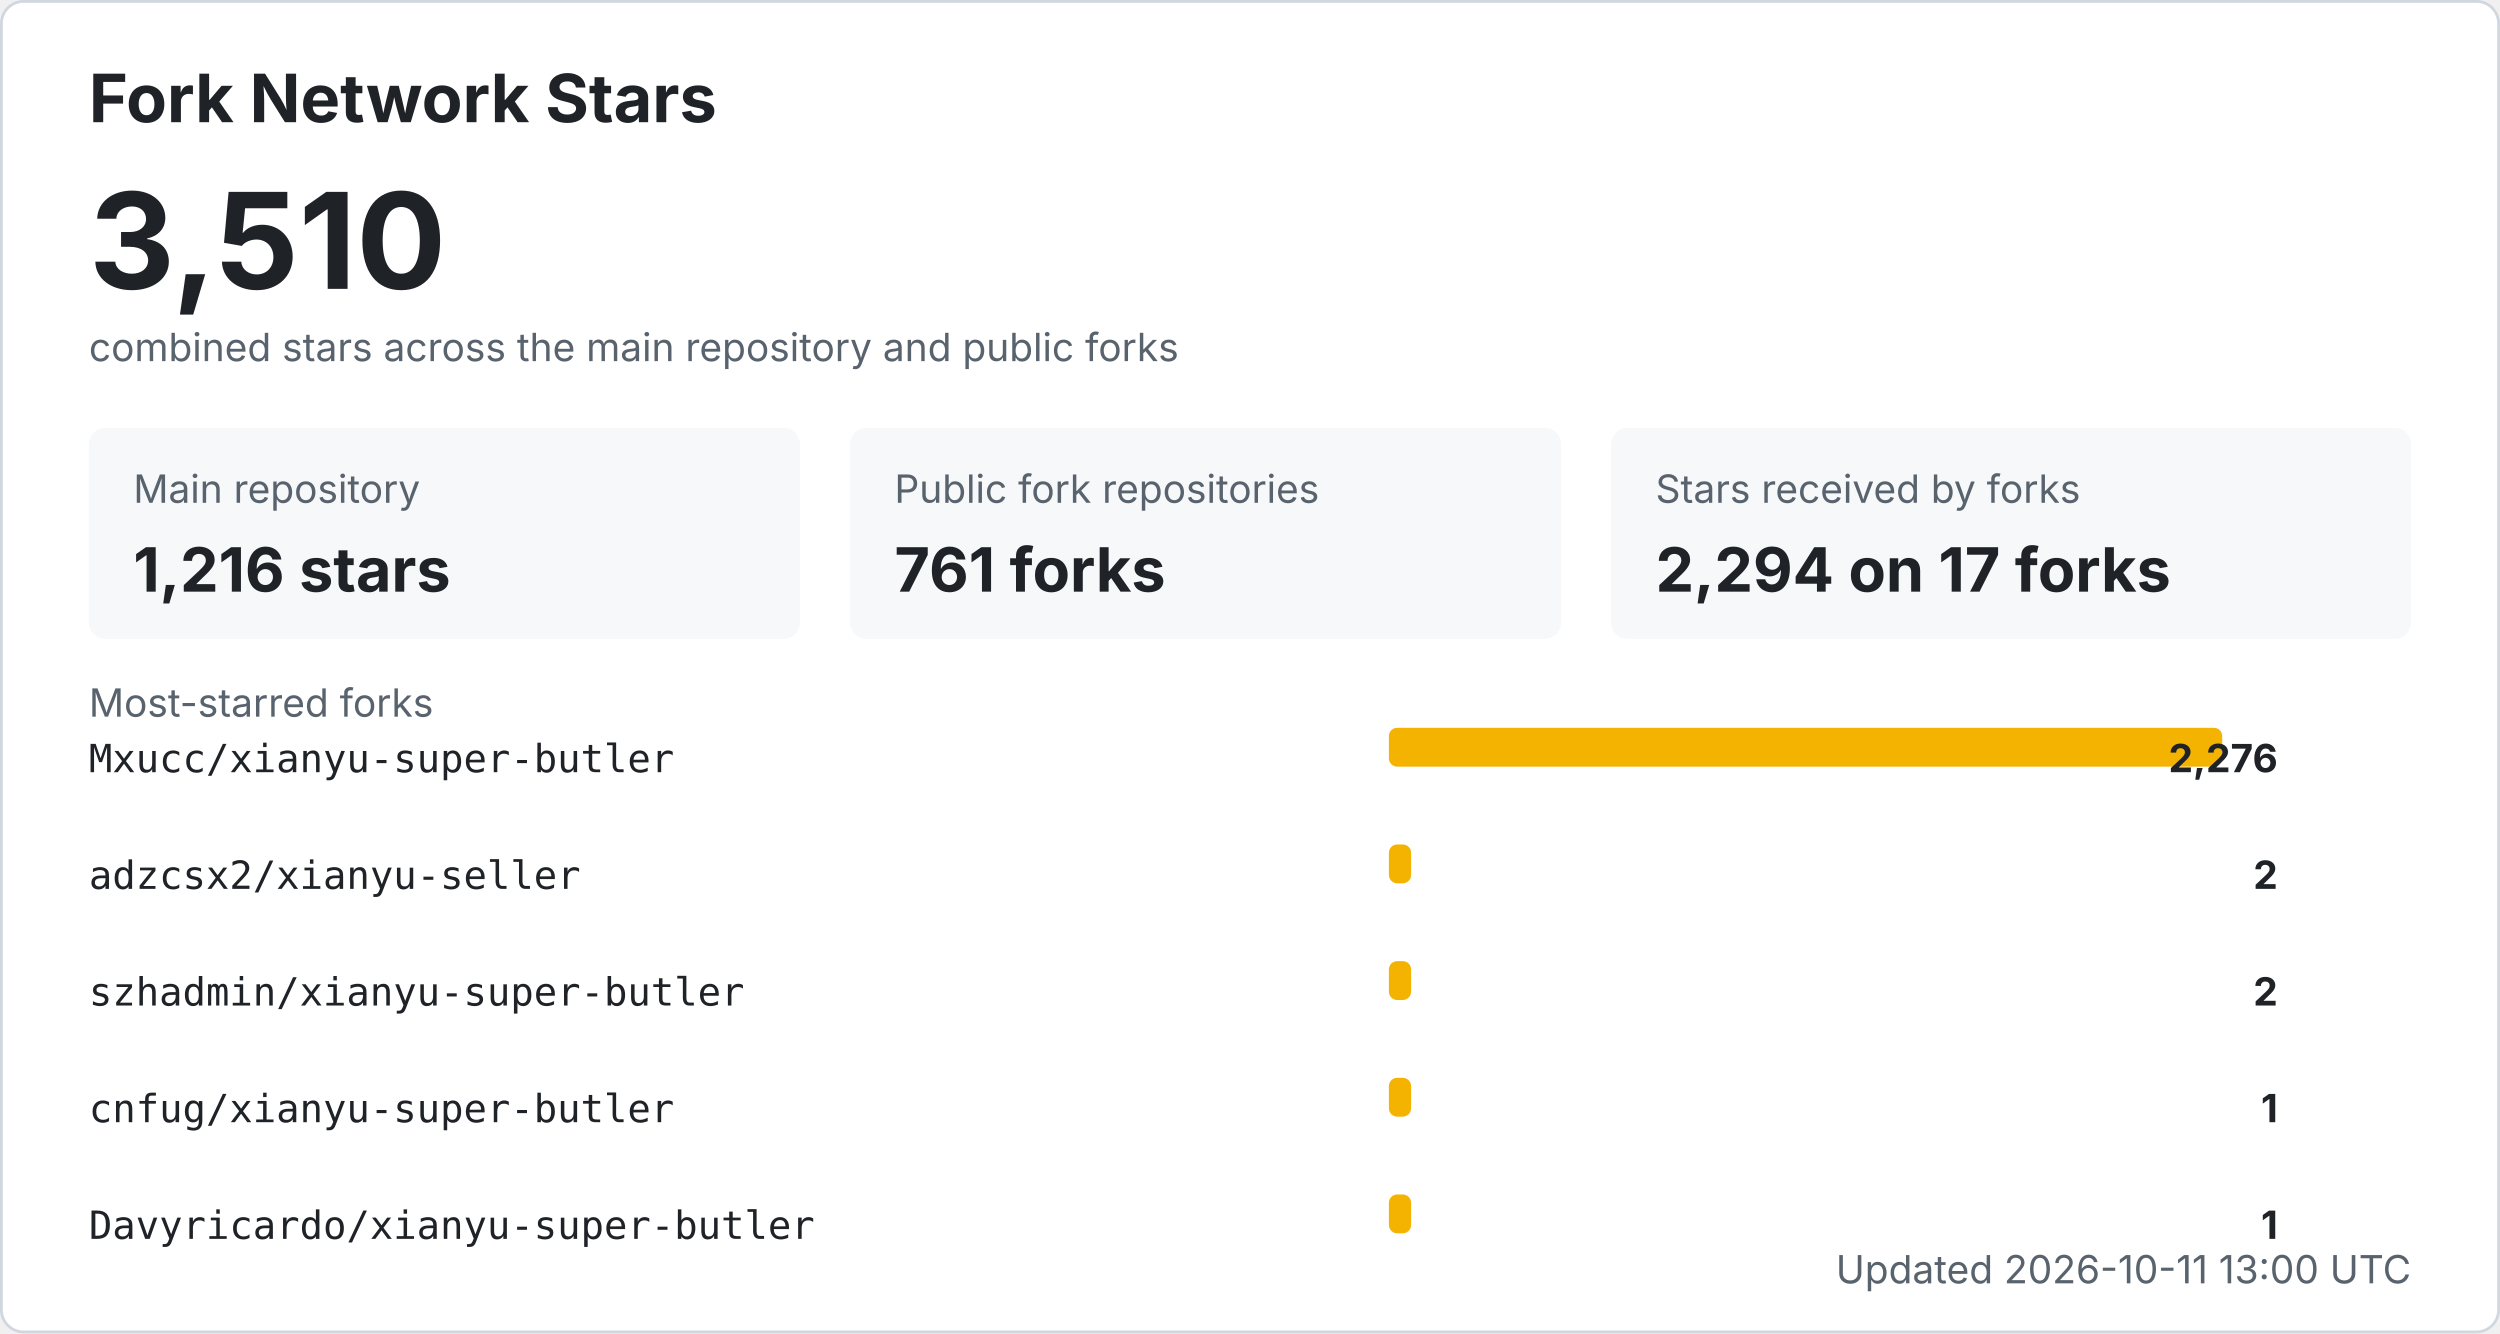
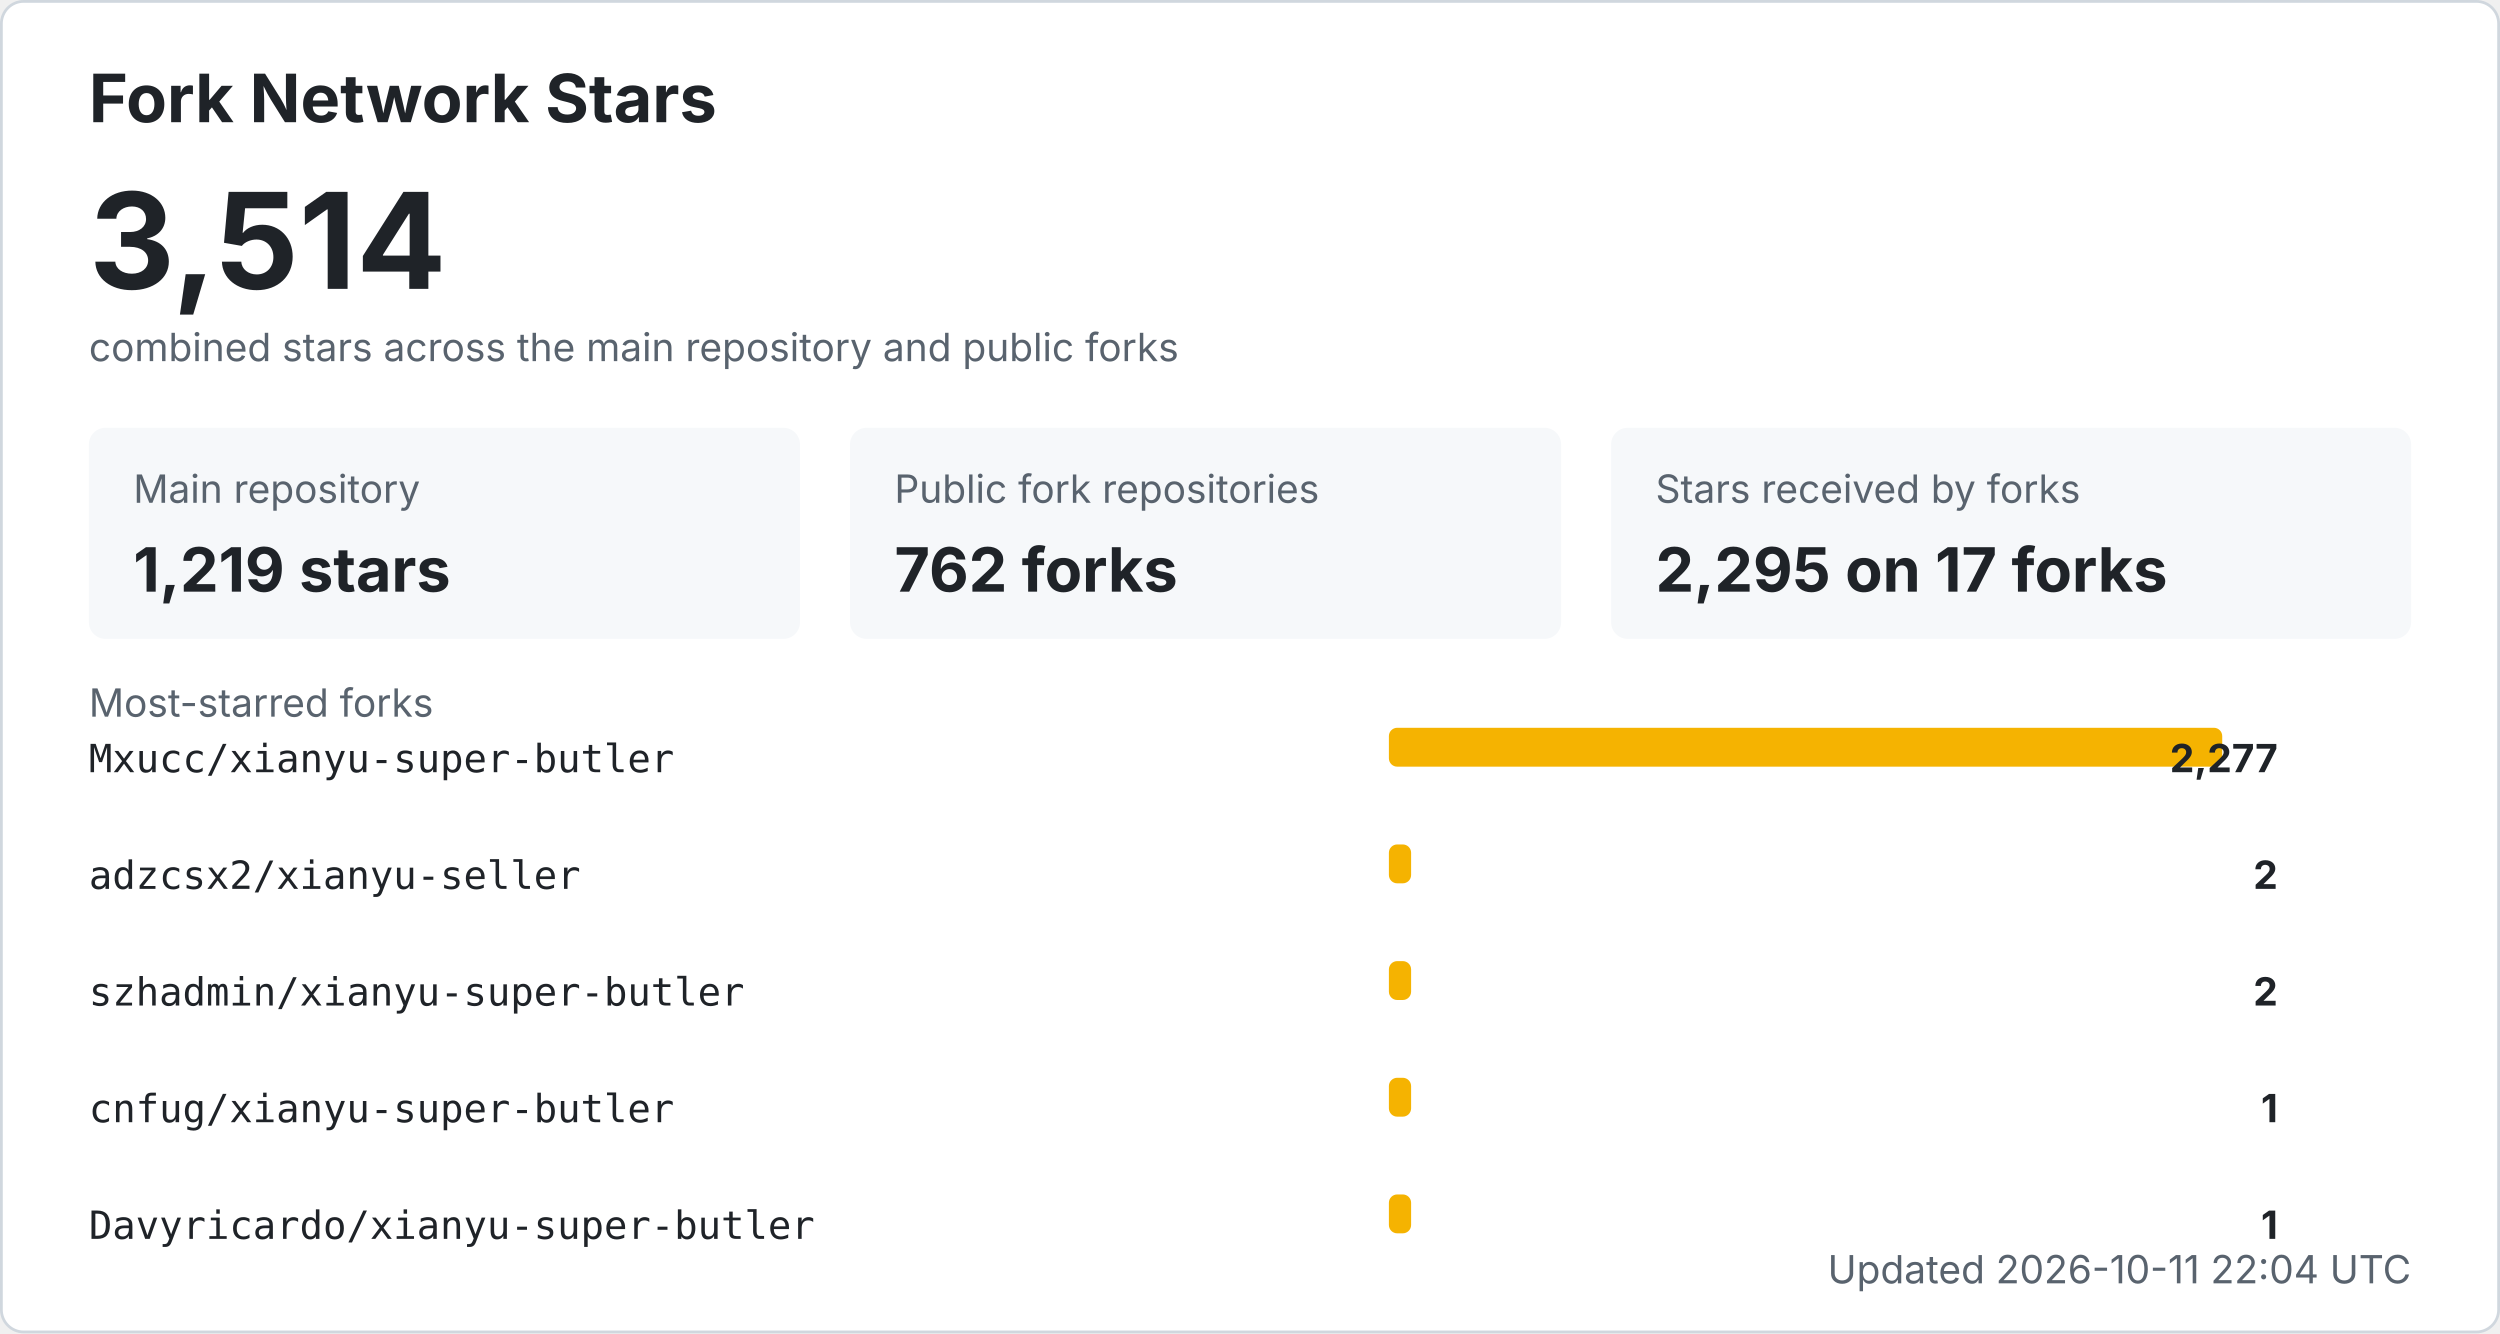
<svg xmlns="http://www.w3.org/2000/svg" width="900" height="480" viewBox="0 0 900 480" role="img" aria-labelledby="title desc">
  <style>
    .bg { fill: #ffffff; stroke: #d0d7de; }
    .title { fill: #1f2328; font: 700 24px -apple-system, BlinkMacSystemFont, "Segoe UI", sans-serif; }
    .total { fill: #1f2328; font: 700 48px -apple-system, BlinkMacSystemFont, "Segoe UI", sans-serif; }
    .label { fill: #59636e; font: 14px -apple-system, BlinkMacSystemFont, "Segoe UI", sans-serif; }
    .metric { fill: #1f2328; font: 700 22px -apple-system, BlinkMacSystemFont, "Segoe UI", sans-serif; }
    .repo { fill: #1f2328; font: 14px ui-monospace, SFMono-Regular, Consolas, monospace; }
    .count { fill: #1f2328; font: 700 14px -apple-system, BlinkMacSystemFont, "Segoe UI", sans-serif; }
    .muted { fill: #59636e; font: 14px -apple-system, BlinkMacSystemFont, "Segoe UI", sans-serif; }
    .card { fill: #f6f8fa; }
    .bar { fill: #f5b301; }
    @media (prefers-color-scheme: dark) {
      .bg { fill: #0d1117; stroke: #30363d; }
      .title, .total, .metric, .repo, .count { fill: #f0f6fc; }
      .label, .muted { fill: #8b949e; }
      .card { fill: #161b22; }
    }
  </style>
  <rect x="0.5" y="0.5" width="899" height="479" rx="8" class="bg" />
  <text x="32" y="44" class="title">Fork Network Stars</text>
-   <text x="32" y="104" class="total">3,510</text>
+   <text x="32" y="104" class="total">3,514</text>
  <text x="32" y="130" class="label">combined stars across the main repository and public forks</text>
  <rect x="32" y="154" width="256" height="76" rx="6" class="card" />
  <text x="48" y="181" class="label">Main repository</text>
-   <text x="48" y="213" class="metric">1,216 stars</text>
+   <text x="48" y="213" class="metric">1,219 stars</text>
  <rect x="306" y="154" width="256" height="76" rx="6" class="card" />
  <text x="322" y="181" class="label">Public fork repositories</text>
-   <text x="322" y="213" class="metric">761 forks</text>
+   <text x="322" y="213" class="metric">762 forks</text>
  <rect x="580" y="154" width="288" height="76" rx="6" class="card" />
  <text x="596" y="181" class="label">Stars received by forks</text>
-   <text x="596" y="213" class="metric">2,294 on 17 forks</text>
+   <text x="596" y="213" class="metric">2,295 on 17 forks</text>
  <text x="32" y="258" class="label">Most-starred forks</text>
  <text x="32" y="278" class="repo">Mxucc/xianyu-super-butler</text>
  <rect x="500" y="262" width="300" height="14" rx="3" class="bar" />
-   <text x="820" y="278" text-anchor="end" class="count">2,276</text>
+   <text x="820" y="278" text-anchor="end" class="count">2,277</text>
  <text x="32" y="320" class="repo">adzcsx2/xianyu-seller</text>
  <rect x="500" y="304" width="8" height="14" rx="3" class="bar" />
  <text x="820" y="320" text-anchor="end" class="count">2</text>
  <text x="32" y="362" class="repo">szhadmin/xianyu-super-butler</text>
  <rect x="500" y="346" width="8" height="14" rx="3" class="bar" />
  <text x="820" y="362" text-anchor="end" class="count">2</text>
  <text x="32" y="404" class="repo">cnfug/xianyu-super-butler</text>
  <rect x="500" y="388" width="8" height="14" rx="3" class="bar" />
  <text x="820" y="404" text-anchor="end" class="count">1</text>
  <text x="32" y="446" class="repo">Davyricardo/xianyu-super-butler</text>
  <rect x="500" y="430" width="8" height="14" rx="3" class="bar" />
  <text x="820" y="446" text-anchor="end" class="count">1</text>
-   <text x="868" y="462" text-anchor="end" class="label">Updated 2026-10-11 13:00 UTC</text>
+   <text x="868" y="462" text-anchor="end" class="label">Updated 2026-10-11 22:04 UTC</text>
</svg>
